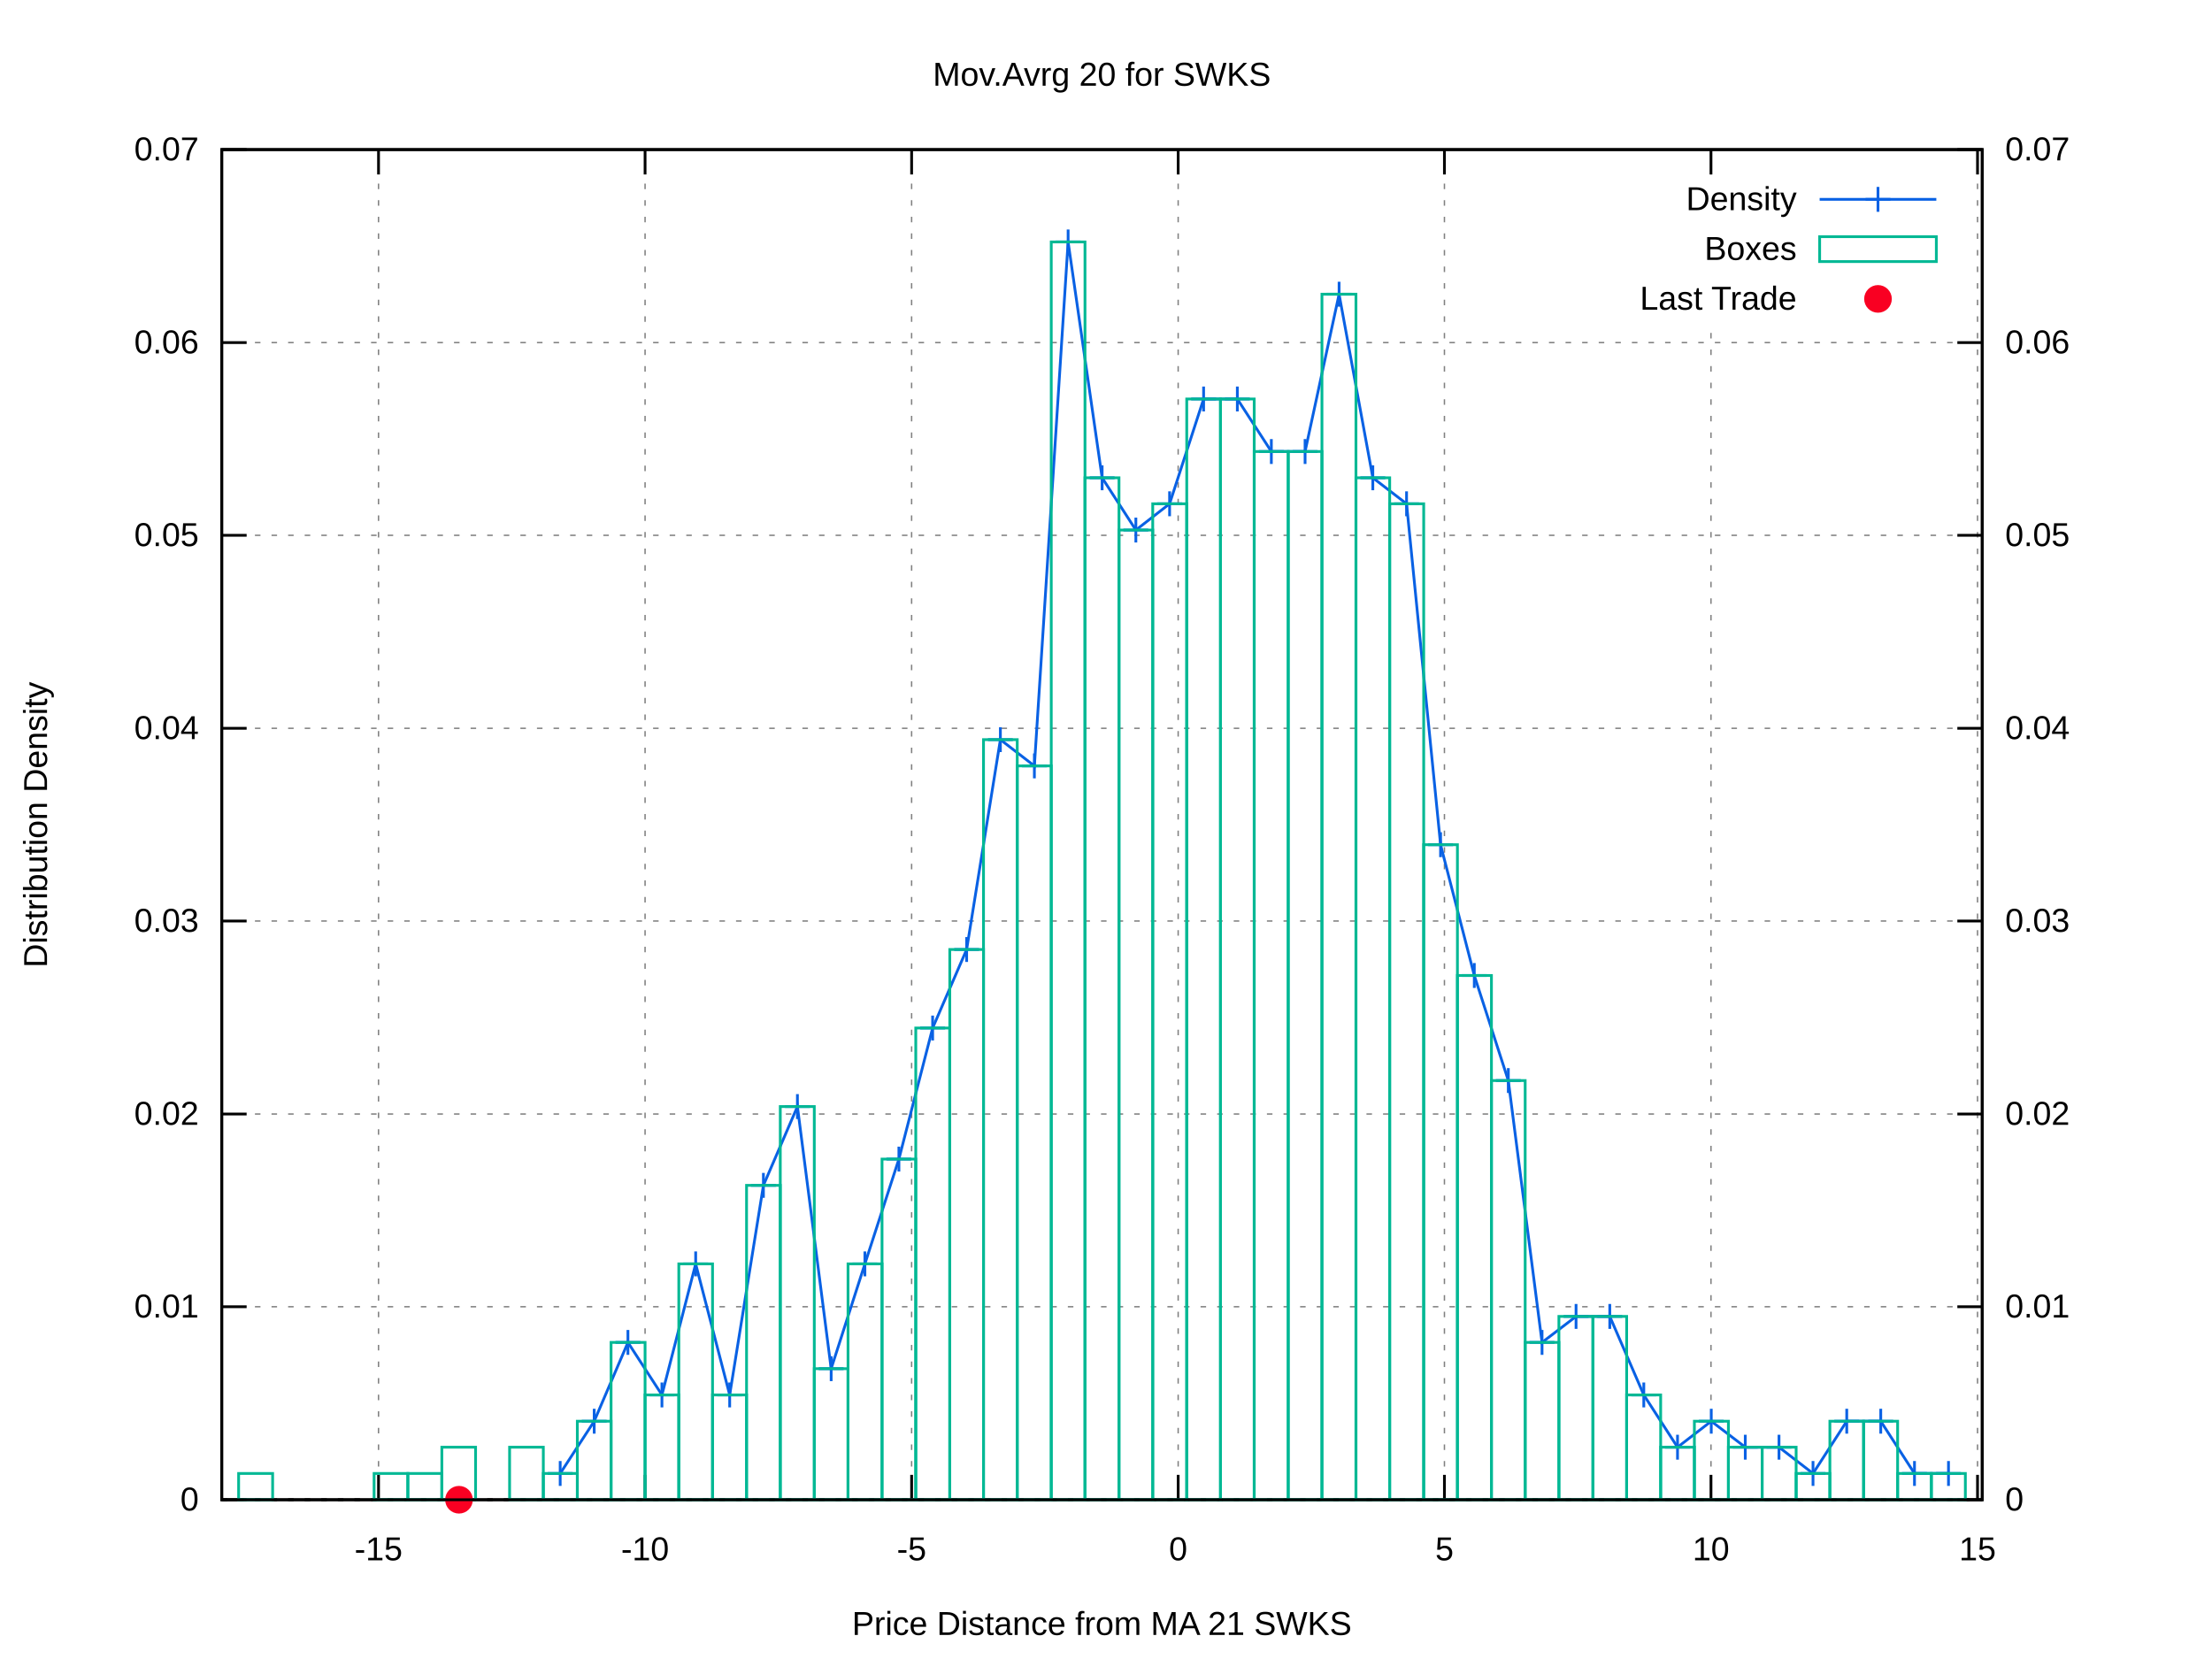
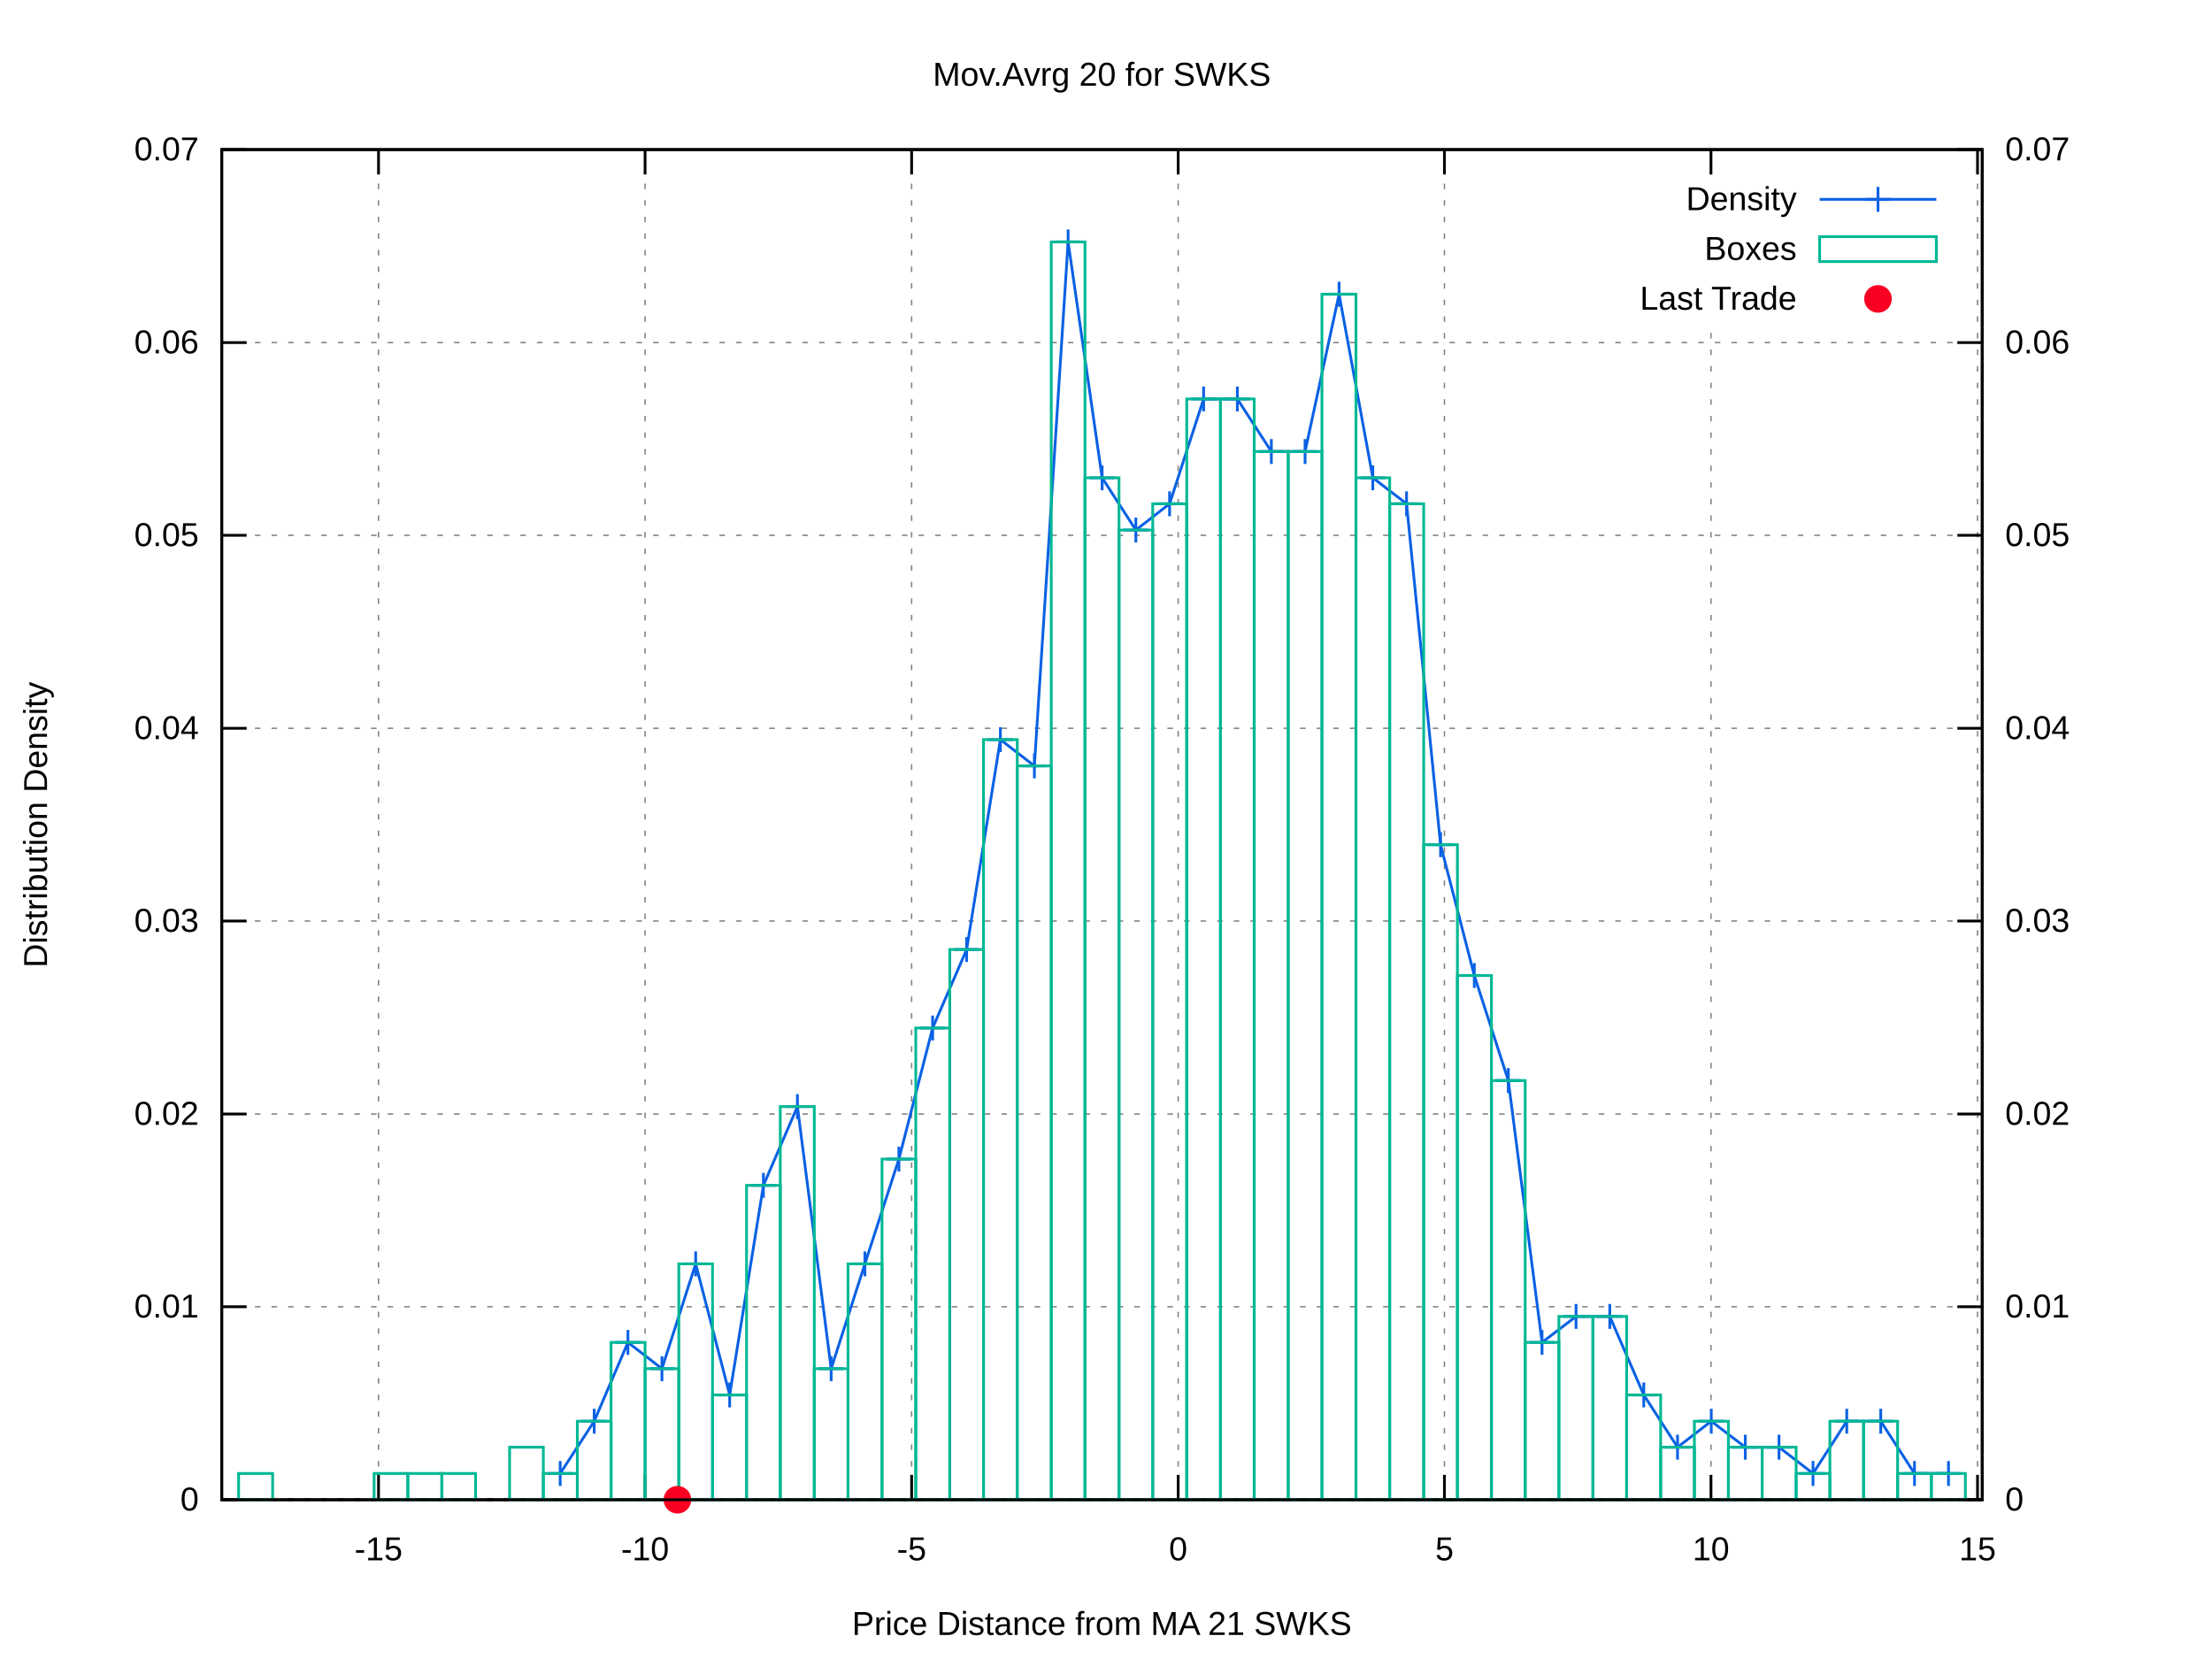
<svg xmlns="http://www.w3.org/2000/svg" xmlns:xlink="http://www.w3.org/1999/xlink" viewBox="0 0 800 600">
  <g id="gnuplot_canvas">
    <rect x="0" y="0" width="800" height="600" fill="#ffffff" />
    <defs>
      <circle id="gpDot" r="0.5" stroke-width="0.5" />
      <path id="gpPt0" stroke-width="0.222" stroke="currentColor" d="M-1,0 h2 M0,-1 v2" />
      <path id="gpPt1" stroke-width="0.222" stroke="currentColor" d="M-1,-1 L1,1 M1,-1 L-1,1" />
      <path id="gpPt2" stroke-width="0.222" stroke="currentColor" d="M-1,0 L1,0 M0,-1 L0,1 M-1,-1 L1,1 M-1,1 L1,-1" />
      <rect id="gpPt3" stroke-width="0.222" stroke="currentColor" x="-1" y="-1" width="2" height="2" />
      <rect id="gpPt4" stroke-width="0.222" stroke="currentColor" fill="currentColor" x="-1" y="-1" width="2" height="2" />
      <circle id="gpPt5" stroke-width="0.222" stroke="currentColor" cx="0" cy="0" r="1" />
      <use xlink:href="#gpPt5" id="gpPt6" fill="currentColor" stroke="none" />
      <path id="gpPt7" stroke-width="0.222" stroke="currentColor" d="M0,-1.33 L-1.33,0.67 L1.33,0.67 z" />
      <use xlink:href="#gpPt7" id="gpPt8" fill="currentColor" stroke="none" />
      <use xlink:href="#gpPt7" id="gpPt9" stroke="currentColor" transform="rotate(180)" />
      <use xlink:href="#gpPt9" id="gpPt10" fill="currentColor" stroke="none" />
      <use xlink:href="#gpPt3" id="gpPt11" stroke="currentColor" transform="rotate(45)" />
      <use xlink:href="#gpPt11" id="gpPt12" fill="currentColor" stroke="none" />
      <path id="gpPt13" stroke-width="0.222" stroke="currentColor" d="M0,1.330 L1.265,0.411 L0.782,-1.067 L-0.782,-1.076 L-1.265,0.411 z" />
      <use xlink:href="#gpPt13" id="gpPt14" fill="currentColor" stroke="none" />
      <filter id="textbox" filterUnits="objectBoundingBox" x="0" y="0" height="1" width="1">
        <feFlood flood-color="#FFFFFF" flood-opacity="1" result="bgnd" />
        <feComposite in="SourceGraphic" in2="bgnd" operator="atop" />
      </filter>
      <filter id="greybox" filterUnits="objectBoundingBox" x="0" y="0" height="1" width="1">
        <feFlood flood-color="lightgrey" flood-opacity="1" result="grey" />
        <feComposite in="SourceGraphic" in2="grey" operator="atop" />
      </filter>
    </defs>
    <g fill="none" color="#FFFFFF" stroke="black" stroke-width="1.00" stroke-linecap="butt" stroke-linejoin="miter">
</g>
    <g fill="none" color="black" stroke="currentColor" stroke-width="1.00" stroke-linecap="butt" stroke-linejoin="miter">
</g>
    <g fill="none" color="black" stroke="black" stroke-width="0.50" stroke-linecap="butt" stroke-linejoin="miter">
</g>
    <g fill="none" color="gray" stroke="currentColor" stroke-width="0.50" stroke-linecap="butt" stroke-linejoin="miter">
      <path stroke="gray" stroke-dasharray="2,4" class="gridline" d="M80.2,542.4 L716.9,542.4  " />
    </g>
    <g fill="none" color="gray" stroke="gray" stroke-width="1.00" stroke-linecap="butt" stroke-linejoin="miter">
</g>
    <g fill="none" color="black" stroke="currentColor" stroke-width="1.00" stroke-linecap="butt" stroke-linejoin="miter">
      <path stroke="black" d="M80.2,542.4 L89.2,542.4  " />
      <g transform="translate(71.9,546.3)" stroke="none" fill="black" font-family="arial" font-size="12.00" text-anchor="end">
        <text>
          <tspan font-family="arial"> 0</tspan>
        </text>
      </g>
    </g>
    <g fill="none" color="black" stroke="currentColor" stroke-width="1.00" stroke-linecap="butt" stroke-linejoin="miter">
</g>
    <g fill="none" color="black" stroke="black" stroke-width="0.50" stroke-linecap="butt" stroke-linejoin="miter">
</g>
    <g fill="none" color="gray" stroke="currentColor" stroke-width="0.50" stroke-linecap="butt" stroke-linejoin="miter">
      <path stroke="gray" stroke-dasharray="2,4" class="gridline" d="M80.2,472.6 L716.9,472.6  " />
    </g>
    <g fill="none" color="gray" stroke="gray" stroke-width="1.00" stroke-linecap="butt" stroke-linejoin="miter">
</g>
    <g fill="none" color="black" stroke="currentColor" stroke-width="1.00" stroke-linecap="butt" stroke-linejoin="miter">
      <path stroke="black" d="M80.2,472.6 L89.2,472.6  " />
      <g transform="translate(71.9,476.5)" stroke="none" fill="black" font-family="arial" font-size="12.00" text-anchor="end">
        <text>
          <tspan font-family="arial"> 0.01</tspan>
        </text>
      </g>
    </g>
    <g fill="none" color="black" stroke="currentColor" stroke-width="1.00" stroke-linecap="butt" stroke-linejoin="miter">
</g>
    <g fill="none" color="black" stroke="black" stroke-width="0.50" stroke-linecap="butt" stroke-linejoin="miter">
</g>
    <g fill="none" color="gray" stroke="currentColor" stroke-width="0.50" stroke-linecap="butt" stroke-linejoin="miter">
      <path stroke="gray" stroke-dasharray="2,4" class="gridline" d="M80.2,402.9 L716.9,402.9  " />
    </g>
    <g fill="none" color="gray" stroke="gray" stroke-width="1.00" stroke-linecap="butt" stroke-linejoin="miter">
</g>
    <g fill="none" color="black" stroke="currentColor" stroke-width="1.00" stroke-linecap="butt" stroke-linejoin="miter">
      <path stroke="black" d="M80.2,402.9 L89.2,402.9  " />
      <g transform="translate(71.9,406.8)" stroke="none" fill="black" font-family="arial" font-size="12.00" text-anchor="end">
        <text>
          <tspan font-family="arial"> 0.02</tspan>
        </text>
      </g>
    </g>
    <g fill="none" color="black" stroke="currentColor" stroke-width="1.00" stroke-linecap="butt" stroke-linejoin="miter">
</g>
    <g fill="none" color="black" stroke="black" stroke-width="0.50" stroke-linecap="butt" stroke-linejoin="miter">
</g>
    <g fill="none" color="gray" stroke="currentColor" stroke-width="0.50" stroke-linecap="butt" stroke-linejoin="miter">
      <path stroke="gray" stroke-dasharray="2,4" class="gridline" d="M80.2,333.1 L716.9,333.1  " />
    </g>
    <g fill="none" color="gray" stroke="gray" stroke-width="1.00" stroke-linecap="butt" stroke-linejoin="miter">
</g>
    <g fill="none" color="black" stroke="currentColor" stroke-width="1.00" stroke-linecap="butt" stroke-linejoin="miter">
      <path stroke="black" d="M80.2,333.1 L89.2,333.1  " />
      <g transform="translate(71.9,337.0)" stroke="none" fill="black" font-family="arial" font-size="12.00" text-anchor="end">
        <text>
          <tspan font-family="arial"> 0.03</tspan>
        </text>
      </g>
    </g>
    <g fill="none" color="black" stroke="currentColor" stroke-width="1.00" stroke-linecap="butt" stroke-linejoin="miter">
</g>
    <g fill="none" color="black" stroke="black" stroke-width="0.50" stroke-linecap="butt" stroke-linejoin="miter">
</g>
    <g fill="none" color="gray" stroke="currentColor" stroke-width="0.50" stroke-linecap="butt" stroke-linejoin="miter">
      <path stroke="gray" stroke-dasharray="2,4" class="gridline" d="M80.2,263.4 L716.9,263.4  " />
    </g>
    <g fill="none" color="gray" stroke="gray" stroke-width="1.00" stroke-linecap="butt" stroke-linejoin="miter">
</g>
    <g fill="none" color="black" stroke="currentColor" stroke-width="1.00" stroke-linecap="butt" stroke-linejoin="miter">
      <path stroke="black" d="M80.2,263.4 L89.2,263.4  " />
      <g transform="translate(71.9,267.3)" stroke="none" fill="black" font-family="arial" font-size="12.00" text-anchor="end">
        <text>
          <tspan font-family="arial"> 0.04</tspan>
        </text>
      </g>
    </g>
    <g fill="none" color="black" stroke="currentColor" stroke-width="1.00" stroke-linecap="butt" stroke-linejoin="miter">
</g>
    <g fill="none" color="black" stroke="black" stroke-width="0.50" stroke-linecap="butt" stroke-linejoin="miter">
</g>
    <g fill="none" color="gray" stroke="currentColor" stroke-width="0.50" stroke-linecap="butt" stroke-linejoin="miter">
      <path stroke="gray" stroke-dasharray="2,4" class="gridline" d="M80.2,193.6 L716.9,193.6  " />
    </g>
    <g fill="none" color="gray" stroke="gray" stroke-width="1.00" stroke-linecap="butt" stroke-linejoin="miter">
</g>
    <g fill="none" color="black" stroke="currentColor" stroke-width="1.00" stroke-linecap="butt" stroke-linejoin="miter">
      <path stroke="black" d="M80.2,193.6 L89.2,193.6  " />
      <g transform="translate(71.9,197.5)" stroke="none" fill="black" font-family="arial" font-size="12.00" text-anchor="end">
        <text>
          <tspan font-family="arial"> 0.05</tspan>
        </text>
      </g>
    </g>
    <g fill="none" color="black" stroke="currentColor" stroke-width="1.00" stroke-linecap="butt" stroke-linejoin="miter">
</g>
    <g fill="none" color="black" stroke="black" stroke-width="0.50" stroke-linecap="butt" stroke-linejoin="miter">
</g>
    <g fill="none" color="gray" stroke="currentColor" stroke-width="0.50" stroke-linecap="butt" stroke-linejoin="miter">
      <path stroke="gray" stroke-dasharray="2,4" class="gridline" d="M80.2,123.9 L716.9,123.9  " />
    </g>
    <g fill="none" color="gray" stroke="gray" stroke-width="1.00" stroke-linecap="butt" stroke-linejoin="miter">
</g>
    <g fill="none" color="black" stroke="currentColor" stroke-width="1.00" stroke-linecap="butt" stroke-linejoin="miter">
      <path stroke="black" d="M80.2,123.9 L89.2,123.9  " />
      <g transform="translate(71.9,127.8)" stroke="none" fill="black" font-family="arial" font-size="12.00" text-anchor="end">
        <text>
          <tspan font-family="arial"> 0.06</tspan>
        </text>
      </g>
    </g>
    <g fill="none" color="black" stroke="currentColor" stroke-width="1.00" stroke-linecap="butt" stroke-linejoin="miter">
</g>
    <g fill="none" color="black" stroke="black" stroke-width="0.50" stroke-linecap="butt" stroke-linejoin="miter">
</g>
    <g fill="none" color="gray" stroke="currentColor" stroke-width="0.50" stroke-linecap="butt" stroke-linejoin="miter">
      <path stroke="gray" stroke-dasharray="2,4" class="gridline" d="M80.2,54.1 L716.9,54.1  " />
    </g>
    <g fill="none" color="gray" stroke="gray" stroke-width="1.00" stroke-linecap="butt" stroke-linejoin="miter">
</g>
    <g fill="none" color="black" stroke="currentColor" stroke-width="1.00" stroke-linecap="butt" stroke-linejoin="miter">
      <path stroke="black" d="M80.2,54.1 L89.2,54.1  " />
      <g transform="translate(71.9,58.0)" stroke="none" fill="black" font-family="arial" font-size="12.00" text-anchor="end">
        <text>
          <tspan font-family="arial"> 0.07</tspan>
        </text>
      </g>
    </g>
    <g fill="none" color="black" stroke="currentColor" stroke-width="1.00" stroke-linecap="butt" stroke-linejoin="miter">
</g>
    <g fill="none" color="black" stroke="black" stroke-width="0.50" stroke-linecap="butt" stroke-linejoin="miter">
</g>
    <g fill="none" color="gray" stroke="currentColor" stroke-width="0.50" stroke-linecap="butt" stroke-linejoin="miter">
      <path stroke="gray" stroke-dasharray="2,4" class="gridline" d="M136.9,542.4 L136.9,54.1  " />
    </g>
    <g fill="none" color="gray" stroke="gray" stroke-width="1.00" stroke-linecap="butt" stroke-linejoin="miter">
</g>
    <g fill="none" color="black" stroke="currentColor" stroke-width="1.00" stroke-linecap="butt" stroke-linejoin="miter">
      <path stroke="black" d="M136.9,542.4 L136.9,533.4 M136.9,54.1 L136.9,63.1  " />
      <g transform="translate(136.9,564.3)" stroke="none" fill="black" font-family="arial" font-size="12.00" text-anchor="middle">
        <text>
          <tspan font-family="arial">-15</tspan>
        </text>
      </g>
    </g>
    <g fill="none" color="black" stroke="currentColor" stroke-width="1.00" stroke-linecap="butt" stroke-linejoin="miter">
</g>
    <g fill="none" color="black" stroke="black" stroke-width="0.50" stroke-linecap="butt" stroke-linejoin="miter">
</g>
    <g fill="none" color="gray" stroke="currentColor" stroke-width="0.50" stroke-linecap="butt" stroke-linejoin="miter">
      <path stroke="gray" stroke-dasharray="2,4" class="gridline" d="M233.3,542.4 L233.3,54.1  " />
    </g>
    <g fill="none" color="gray" stroke="gray" stroke-width="1.00" stroke-linecap="butt" stroke-linejoin="miter">
</g>
    <g fill="none" color="black" stroke="currentColor" stroke-width="1.00" stroke-linecap="butt" stroke-linejoin="miter">
      <path stroke="black" d="M233.3,542.4 L233.3,533.4 M233.3,54.1 L233.3,63.1  " />
      <g transform="translate(233.3,564.3)" stroke="none" fill="black" font-family="arial" font-size="12.00" text-anchor="middle">
        <text>
          <tspan font-family="arial">-10</tspan>
        </text>
      </g>
    </g>
    <g fill="none" color="black" stroke="currentColor" stroke-width="1.00" stroke-linecap="butt" stroke-linejoin="miter">
</g>
    <g fill="none" color="black" stroke="black" stroke-width="0.50" stroke-linecap="butt" stroke-linejoin="miter">
</g>
    <g fill="none" color="gray" stroke="currentColor" stroke-width="0.50" stroke-linecap="butt" stroke-linejoin="miter">
      <path stroke="gray" stroke-dasharray="2,4" class="gridline" d="M329.7,542.4 L329.7,54.1  " />
    </g>
    <g fill="none" color="gray" stroke="gray" stroke-width="1.00" stroke-linecap="butt" stroke-linejoin="miter">
</g>
    <g fill="none" color="black" stroke="currentColor" stroke-width="1.00" stroke-linecap="butt" stroke-linejoin="miter">
      <path stroke="black" d="M329.7,542.4 L329.7,533.4 M329.7,54.1 L329.7,63.1  " />
      <g transform="translate(329.7,564.3)" stroke="none" fill="black" font-family="arial" font-size="12.00" text-anchor="middle">
        <text>
          <tspan font-family="arial">-5</tspan>
        </text>
      </g>
    </g>
    <g fill="none" color="black" stroke="currentColor" stroke-width="1.00" stroke-linecap="butt" stroke-linejoin="miter">
</g>
    <g fill="none" color="black" stroke="black" stroke-width="0.50" stroke-linecap="butt" stroke-linejoin="miter">
</g>
    <g fill="none" color="gray" stroke="currentColor" stroke-width="0.50" stroke-linecap="butt" stroke-linejoin="miter">
      <path stroke="gray" stroke-dasharray="2,4" class="gridline" d="M426.1,542.4 L426.1,54.1  " />
    </g>
    <g fill="none" color="gray" stroke="gray" stroke-width="1.00" stroke-linecap="butt" stroke-linejoin="miter">
</g>
    <g fill="none" color="black" stroke="currentColor" stroke-width="1.00" stroke-linecap="butt" stroke-linejoin="miter">
      <path stroke="black" d="M426.1,542.4 L426.1,533.4 M426.1,54.1 L426.1,63.1  " />
      <g transform="translate(426.1,564.3)" stroke="none" fill="black" font-family="arial" font-size="12.00" text-anchor="middle">
        <text>
          <tspan font-family="arial"> 0</tspan>
        </text>
      </g>
    </g>
    <g fill="none" color="black" stroke="currentColor" stroke-width="1.00" stroke-linecap="butt" stroke-linejoin="miter">
</g>
    <g fill="none" color="black" stroke="black" stroke-width="0.50" stroke-linecap="butt" stroke-linejoin="miter">
</g>
    <g fill="none" color="gray" stroke="currentColor" stroke-width="0.50" stroke-linecap="butt" stroke-linejoin="miter">
      <path stroke="gray" stroke-dasharray="2,4" class="gridline" d="M522.4,542.4 L522.4,54.1  " />
    </g>
    <g fill="none" color="gray" stroke="gray" stroke-width="1.00" stroke-linecap="butt" stroke-linejoin="miter">
</g>
    <g fill="none" color="black" stroke="currentColor" stroke-width="1.00" stroke-linecap="butt" stroke-linejoin="miter">
      <path stroke="black" d="M522.4,542.4 L522.4,533.4 M522.4,54.1 L522.4,63.1  " />
      <g transform="translate(522.4,564.3)" stroke="none" fill="black" font-family="arial" font-size="12.00" text-anchor="middle">
        <text>
          <tspan font-family="arial"> 5</tspan>
        </text>
      </g>
    </g>
    <g fill="none" color="black" stroke="currentColor" stroke-width="1.00" stroke-linecap="butt" stroke-linejoin="miter">
</g>
    <g fill="none" color="black" stroke="black" stroke-width="0.50" stroke-linecap="butt" stroke-linejoin="miter">
</g>
    <g fill="none" color="gray" stroke="currentColor" stroke-width="0.50" stroke-linecap="butt" stroke-linejoin="miter">
      <path stroke="gray" stroke-dasharray="2,4" class="gridline" d="M618.8,542.4 L618.8,117.1 M618.8,63.1 L618.8,54.1  " />
    </g>
    <g fill="none" color="gray" stroke="gray" stroke-width="1.00" stroke-linecap="butt" stroke-linejoin="miter">
</g>
    <g fill="none" color="black" stroke="currentColor" stroke-width="1.00" stroke-linecap="butt" stroke-linejoin="miter">
      <path stroke="black" d="M618.8,542.4 L618.8,533.4 M618.8,54.1 L618.8,63.1  " />
      <g transform="translate(618.8,564.3)" stroke="none" fill="black" font-family="arial" font-size="12.00" text-anchor="middle">
        <text>
          <tspan font-family="arial"> 10</tspan>
        </text>
      </g>
    </g>
    <g fill="none" color="black" stroke="currentColor" stroke-width="1.00" stroke-linecap="butt" stroke-linejoin="miter">
</g>
    <g fill="none" color="black" stroke="black" stroke-width="0.50" stroke-linecap="butt" stroke-linejoin="miter">
</g>
    <g fill="none" color="gray" stroke="currentColor" stroke-width="0.50" stroke-linecap="butt" stroke-linejoin="miter">
      <path stroke="gray" stroke-dasharray="2,4" class="gridline" d="M715.2,542.4 L715.2,54.1  " />
    </g>
    <g fill="none" color="gray" stroke="gray" stroke-width="1.00" stroke-linecap="butt" stroke-linejoin="miter">
</g>
    <g fill="none" color="black" stroke="currentColor" stroke-width="1.00" stroke-linecap="butt" stroke-linejoin="miter">
      <path stroke="black" d="M715.2,542.4 L715.2,533.4 M715.2,54.1 L715.2,63.1  " />
      <g transform="translate(715.2,564.3)" stroke="none" fill="black" font-family="arial" font-size="12.00" text-anchor="middle">
        <text>
          <tspan font-family="arial"> 15</tspan>
        </text>
      </g>
    </g>
    <g fill="none" color="black" stroke="currentColor" stroke-width="1.00" stroke-linecap="butt" stroke-linejoin="miter">
      <path stroke="black" d="M716.9,542.4 L707.9,542.4  " />
      <g transform="translate(725.2,546.3)" stroke="none" fill="black" font-family="arial" font-size="12.00" text-anchor="start">
        <text>
          <tspan font-family="arial"> 0</tspan>
        </text>
      </g>
    </g>
    <g fill="none" color="black" stroke="currentColor" stroke-width="1.00" stroke-linecap="butt" stroke-linejoin="miter">
      <path stroke="black" d="M716.9,472.6 L707.9,472.6  " />
      <g transform="translate(725.2,476.5)" stroke="none" fill="black" font-family="arial" font-size="12.00" text-anchor="start">
        <text>
          <tspan font-family="arial"> 0.01</tspan>
        </text>
      </g>
    </g>
    <g fill="none" color="black" stroke="currentColor" stroke-width="1.00" stroke-linecap="butt" stroke-linejoin="miter">
      <path stroke="black" d="M716.9,402.9 L707.9,402.9  " />
      <g transform="translate(725.2,406.8)" stroke="none" fill="black" font-family="arial" font-size="12.00" text-anchor="start">
        <text>
          <tspan font-family="arial"> 0.02</tspan>
        </text>
      </g>
    </g>
    <g fill="none" color="black" stroke="currentColor" stroke-width="1.00" stroke-linecap="butt" stroke-linejoin="miter">
      <path stroke="black" d="M716.9,333.1 L707.9,333.1  " />
      <g transform="translate(725.2,337.0)" stroke="none" fill="black" font-family="arial" font-size="12.00" text-anchor="start">
        <text>
          <tspan font-family="arial"> 0.03</tspan>
        </text>
      </g>
    </g>
    <g fill="none" color="black" stroke="currentColor" stroke-width="1.00" stroke-linecap="butt" stroke-linejoin="miter">
      <path stroke="black" d="M716.9,263.4 L707.9,263.4  " />
      <g transform="translate(725.2,267.3)" stroke="none" fill="black" font-family="arial" font-size="12.00" text-anchor="start">
        <text>
          <tspan font-family="arial"> 0.04</tspan>
        </text>
      </g>
    </g>
    <g fill="none" color="black" stroke="currentColor" stroke-width="1.00" stroke-linecap="butt" stroke-linejoin="miter">
      <path stroke="black" d="M716.9,193.6 L707.9,193.6  " />
      <g transform="translate(725.2,197.5)" stroke="none" fill="black" font-family="arial" font-size="12.00" text-anchor="start">
        <text>
          <tspan font-family="arial"> 0.05</tspan>
        </text>
      </g>
    </g>
    <g fill="none" color="black" stroke="currentColor" stroke-width="1.00" stroke-linecap="butt" stroke-linejoin="miter">
      <path stroke="black" d="M716.9,123.9 L707.9,123.9  " />
      <g transform="translate(725.2,127.8)" stroke="none" fill="black" font-family="arial" font-size="12.00" text-anchor="start">
        <text>
          <tspan font-family="arial"> 0.06</tspan>
        </text>
      </g>
    </g>
    <g fill="none" color="black" stroke="currentColor" stroke-width="1.00" stroke-linecap="butt" stroke-linejoin="miter">
      <path stroke="black" d="M716.9,54.1 L707.9,54.1  " />
      <g transform="translate(725.2,58.0)" stroke="none" fill="black" font-family="arial" font-size="12.00" text-anchor="start">
        <text>
          <tspan font-family="arial"> 0.07</tspan>
        </text>
      </g>
    </g>
    <g fill="none" color="black" stroke="currentColor" stroke-width="1.00" stroke-linecap="butt" stroke-linejoin="miter">
</g>
    <g fill="none" color="gray" stroke="currentColor" stroke-width="1.00" stroke-linecap="butt" stroke-linejoin="miter">
      <path stroke="black" stroke-dasharray="2,4" d="M80.2,542.4 L716.9,542.4  " />
    </g>
    <g fill="none" color="black" stroke="currentColor" stroke-width="1.00" stroke-linecap="butt" stroke-linejoin="miter">
      <path stroke="black" d="M80.2,54.1 L80.2,542.4 L716.9,542.4 L716.9,54.1 L80.2,54.1 Z  " />
    </g>
    <g fill="none" color="black" stroke="currentColor" stroke-width="1.00" stroke-linecap="butt" stroke-linejoin="miter">
      <g transform="translate(17.0,298.3) rotate(270)" stroke="none" fill="black" font-family="arial" font-size="12.00" text-anchor="middle">
        <text>
          <tspan font-family="arial">Distribution Density</tspan>
        </text>
      </g>
    </g>
    <g fill="none" color="black" stroke="currentColor" stroke-width="1.00" stroke-linecap="butt" stroke-linejoin="miter">
      <g transform="translate(398.5,591.3)" stroke="none" fill="black" font-family="arial" font-size="12.00" text-anchor="middle">
        <text>
          <tspan font-family="arial">Price Distance from MA 21 SWKS</tspan>
        </text>
      </g>
    </g>
    <g fill="none" color="black" stroke="currentColor" stroke-width="1.00" stroke-linecap="butt" stroke-linejoin="miter">
      <g transform="translate(398.5,31.0)" stroke="none" fill="black" font-family="arial" font-size="12.00" text-anchor="middle">
        <text>
          <tspan font-family="arial">Mov.Avrg 20 for SWKS </tspan>
        </text>
      </g>
    </g>
    <g id="gnuplot_plot_1">
      <g fill="none" color="black" stroke="currentColor" stroke-width="1.00" stroke-linecap="butt" stroke-linejoin="miter">
        <g transform="translate(649.8,76.0)" stroke="none" fill="black" font-family="arial" font-size="12.00" text-anchor="end">
          <text>
            <tspan font-family="arial">Density</tspan>
          </text>
        </g>
      </g>
      <g fill="none" color="black" stroke="currentColor" stroke-width="1.00" stroke-linecap="butt" stroke-linejoin="miter">
-         <path stroke="rgb(  9,  97, 228)" d="M658.1,72.1 L700.3,72.1 M202.6,532.9 L214.9,514.0 L227.1,485.5 L239.4,504.5 L251.6,457.1 L263.9,504.5   L276.1,428.7 L288.4,400.2 L300.6,495.0 L312.8,457.1 L325.1,419.2 L337.3,371.8 L349.6,343.4 L361.8,267.5   L374.1,277.0 L386.3,87.5 L398.6,172.8 L410.8,191.7 L423.0,182.2 L435.3,144.3 L447.5,144.3 L459.8,163.3   L472.0,163.3 L484.3,106.4 L496.5,172.8 L508.7,182.2 L521.0,305.5 L533.2,352.8 L545.5,390.8 L557.7,485.5   L570.0,476.1 L582.2,476.1 L594.5,504.5 L606.7,523.4 L618.9,514.0 L631.2,523.4 L643.4,523.4 L655.7,532.9   L667.9,514.0 L680.2,514.0 L692.4,532.9 L704.7,532.9  " />
+         <path stroke="rgb(  9,  97, 228)" d="M658.1,72.1 L700.3,72.1 M202.6,532.9 L214.9,514.0 L227.1,485.5 L239.4,495.0 L251.6,457.1 L263.9,504.5   L276.1,428.7 L288.4,400.2 L300.6,495.0 L312.8,457.1 L325.1,419.2 L337.3,371.8 L349.6,343.4 L361.8,267.5   L374.1,277.0 L386.3,87.5 L398.6,172.8 L410.8,191.7 L423.0,182.2 L435.3,144.3 L447.5,144.3 L459.8,163.3   L472.0,163.3 L484.3,106.4 L496.5,172.8 L508.7,182.2 L521.0,305.5 L533.2,352.8 L545.5,390.8 L557.7,485.5   L570.0,476.1 L582.2,476.1 L594.5,504.5 L606.7,523.4 L618.9,514.0 L631.2,523.4 L643.4,523.4 L655.7,532.9   L667.9,514.0 L680.2,514.0 L692.4,532.9 L704.7,532.9  " />
        <use xlink:href="#gpPt0" transform="translate(202.6,532.9) scale(4.50)" color="rgb(  9,  97, 228)" />
        <use xlink:href="#gpPt0" transform="translate(214.9,514.0) scale(4.50)" color="rgb(  9,  97, 228)" />
        <use xlink:href="#gpPt0" transform="translate(227.1,485.5) scale(4.50)" color="rgb(  9,  97, 228)" />
-         <use xlink:href="#gpPt0" transform="translate(239.4,504.5) scale(4.50)" color="rgb(  9,  97, 228)" />
+         <use xlink:href="#gpPt0" transform="translate(239.4,495.0) scale(4.50)" color="rgb(  9,  97, 228)" />
        <use xlink:href="#gpPt0" transform="translate(251.6,457.1) scale(4.50)" color="rgb(  9,  97, 228)" />
        <use xlink:href="#gpPt0" transform="translate(263.9,504.5) scale(4.50)" color="rgb(  9,  97, 228)" />
        <use xlink:href="#gpPt0" transform="translate(276.1,428.7) scale(4.50)" color="rgb(  9,  97, 228)" />
        <use xlink:href="#gpPt0" transform="translate(288.4,400.2) scale(4.50)" color="rgb(  9,  97, 228)" />
        <use xlink:href="#gpPt0" transform="translate(300.6,495.0) scale(4.50)" color="rgb(  9,  97, 228)" />
        <use xlink:href="#gpPt0" transform="translate(312.8,457.1) scale(4.50)" color="rgb(  9,  97, 228)" />
        <use xlink:href="#gpPt0" transform="translate(325.1,419.2) scale(4.50)" color="rgb(  9,  97, 228)" />
        <use xlink:href="#gpPt0" transform="translate(337.3,371.8) scale(4.50)" color="rgb(  9,  97, 228)" />
        <use xlink:href="#gpPt0" transform="translate(349.6,343.4) scale(4.50)" color="rgb(  9,  97, 228)" />
        <use xlink:href="#gpPt0" transform="translate(361.8,267.5) scale(4.50)" color="rgb(  9,  97, 228)" />
        <use xlink:href="#gpPt0" transform="translate(374.1,277.0) scale(4.50)" color="rgb(  9,  97, 228)" />
        <use xlink:href="#gpPt0" transform="translate(386.3,87.5) scale(4.50)" color="rgb(  9,  97, 228)" />
        <use xlink:href="#gpPt0" transform="translate(398.6,172.8) scale(4.50)" color="rgb(  9,  97, 228)" />
        <use xlink:href="#gpPt0" transform="translate(410.8,191.7) scale(4.50)" color="rgb(  9,  97, 228)" />
        <use xlink:href="#gpPt0" transform="translate(423.0,182.2) scale(4.50)" color="rgb(  9,  97, 228)" />
        <use xlink:href="#gpPt0" transform="translate(435.3,144.3) scale(4.50)" color="rgb(  9,  97, 228)" />
        <use xlink:href="#gpPt0" transform="translate(447.5,144.3) scale(4.50)" color="rgb(  9,  97, 228)" />
        <use xlink:href="#gpPt0" transform="translate(459.8,163.3) scale(4.50)" color="rgb(  9,  97, 228)" />
        <use xlink:href="#gpPt0" transform="translate(472.0,163.3) scale(4.50)" color="rgb(  9,  97, 228)" />
        <use xlink:href="#gpPt0" transform="translate(484.3,106.4) scale(4.50)" color="rgb(  9,  97, 228)" />
        <use xlink:href="#gpPt0" transform="translate(496.5,172.8) scale(4.50)" color="rgb(  9,  97, 228)" />
        <use xlink:href="#gpPt0" transform="translate(508.7,182.2) scale(4.50)" color="rgb(  9,  97, 228)" />
        <use xlink:href="#gpPt0" transform="translate(521.0,305.5) scale(4.50)" color="rgb(  9,  97, 228)" />
        <use xlink:href="#gpPt0" transform="translate(533.2,352.8) scale(4.50)" color="rgb(  9,  97, 228)" />
        <use xlink:href="#gpPt0" transform="translate(545.5,390.8) scale(4.50)" color="rgb(  9,  97, 228)" />
        <use xlink:href="#gpPt0" transform="translate(557.7,485.5) scale(4.50)" color="rgb(  9,  97, 228)" />
        <use xlink:href="#gpPt0" transform="translate(570.0,476.1) scale(4.50)" color="rgb(  9,  97, 228)" />
        <use xlink:href="#gpPt0" transform="translate(582.2,476.1) scale(4.50)" color="rgb(  9,  97, 228)" />
        <use xlink:href="#gpPt0" transform="translate(594.5,504.5) scale(4.50)" color="rgb(  9,  97, 228)" />
        <use xlink:href="#gpPt0" transform="translate(606.7,523.4) scale(4.50)" color="rgb(  9,  97, 228)" />
        <use xlink:href="#gpPt0" transform="translate(618.9,514.0) scale(4.50)" color="rgb(  9,  97, 228)" />
        <use xlink:href="#gpPt0" transform="translate(631.2,523.4) scale(4.50)" color="rgb(  9,  97, 228)" />
        <use xlink:href="#gpPt0" transform="translate(643.4,523.4) scale(4.50)" color="rgb(  9,  97, 228)" />
        <use xlink:href="#gpPt0" transform="translate(655.7,532.9) scale(4.50)" color="rgb(  9,  97, 228)" />
        <use xlink:href="#gpPt0" transform="translate(667.9,514.0) scale(4.50)" color="rgb(  9,  97, 228)" />
        <use xlink:href="#gpPt0" transform="translate(680.2,514.0) scale(4.50)" color="rgb(  9,  97, 228)" />
        <use xlink:href="#gpPt0" transform="translate(692.4,532.9) scale(4.50)" color="rgb(  9,  97, 228)" />
        <use xlink:href="#gpPt0" transform="translate(704.7,532.9) scale(4.50)" color="rgb(  9,  97, 228)" />
        <use xlink:href="#gpPt0" transform="translate(679.2,72.1) scale(4.50)" color="rgb(  9,  97, 228)" />
      </g>
    </g>
    <g id="gnuplot_plot_2">
      <g fill="none" color="black" stroke="currentColor" stroke-width="1.00" stroke-linecap="butt" stroke-linejoin="miter">
        <g transform="translate(649.8,94.0)" stroke="none" fill="black" font-family="arial" font-size="12.00" text-anchor="end">
          <text>
            <tspan font-family="arial">Boxes</tspan>
          </text>
        </g>
      </g>
      <g fill="none" color="black" stroke="currentColor" stroke-width="1.00" stroke-linecap="butt" stroke-linejoin="miter">
        <path stroke="rgb(  0, 184, 148)" d="M658.1,94.6 L700.3,94.6 L700.3,85.6 L658.1,85.6 L658.1,94.6 Z  " />
        <path stroke="rgb(  0, 184, 148)" d="M86.3,542.4 L86.3,532.9 L98.6,532.9 L98.6,542.4 L86.3,542.4 Z  " />
        <path stroke="rgb(  0, 184, 148)" d="M135.3,542.4 L135.3,532.9 L147.5,532.9 L147.5,542.4 L135.3,542.4 Z  " />
        <path stroke="rgb(  0, 184, 148)" d="M147.5,542.4 L147.5,532.9 L159.8,532.9 L159.8,542.4 L147.5,542.4 Z  " />
-         <path stroke="rgb(  0, 184, 148)" d="M159.8,542.4 L159.8,523.4 L172.0,523.4 L172.0,542.4 L159.8,542.4 Z  " />
+         <path stroke="rgb(  0, 184, 148)" d="M159.8,542.4 L159.8,532.9 L172.0,532.9 L172.0,542.4 L159.8,542.4 Z  " />
        <path stroke="rgb(  0, 184, 148)" d="M184.3,542.4 L184.3,523.4 L196.5,523.4 L196.5,542.4 L184.3,542.4 Z  " />
        <path stroke="rgb(  0, 184, 148)" d="M196.5,542.4 L196.5,532.9 L208.8,532.9 L208.8,542.4 L196.5,542.4 Z  " />
        <path stroke="rgb(  0, 184, 148)" d="M208.8,542.4 L208.8,514.0 L221.0,514.0 L221.0,542.4 L208.8,542.4 Z  " />
        <path stroke="rgb(  0, 184, 148)" d="M221.0,542.4 L221.0,485.5 L233.3,485.5 L233.3,542.4 L221.0,542.4 Z  " />
-         <path stroke="rgb(  0, 184, 148)" d="M233.3,542.4 L233.3,504.5 L245.5,504.5 L245.5,542.4 L233.3,542.4 Z  " />
+         <path stroke="rgb(  0, 184, 148)" d="M233.3,542.4 L233.3,495.0 L245.5,495.0 L245.5,542.4 L233.3,542.4 Z  " />
        <path stroke="rgb(  0, 184, 148)" d="M245.5,542.4 L245.5,457.1 L257.7,457.1 L257.7,542.4 L245.5,542.4 Z  " />
        <path stroke="rgb(  0, 184, 148)" d="M257.7,542.4 L257.7,504.5 L270.0,504.5 L270.0,542.4 L257.7,542.4 Z  " />
        <path stroke="rgb(  0, 184, 148)" d="M270.0,542.4 L270.0,428.7 L282.2,428.7 L282.2,542.4 L270.0,542.4 Z  " />
        <path stroke="rgb(  0, 184, 148)" d="M282.2,542.4 L282.2,400.2 L294.5,400.2 L294.5,542.4 L282.2,542.4 Z  " />
        <path stroke="rgb(  0, 184, 148)" d="M294.5,542.4 L294.5,495.0 L306.7,495.0 L306.7,542.4 L294.5,542.4 Z  " />
        <path stroke="rgb(  0, 184, 148)" d="M306.7,542.4 L306.7,457.1 L319.0,457.1 L319.0,542.4 L306.7,542.4 Z  " />
        <path stroke="rgb(  0, 184, 148)" d="M319.0,542.4 L319.0,419.2 L331.2,419.2 L331.2,542.4 L319.0,542.4 Z  " />
        <path stroke="rgb(  0, 184, 148)" d="M331.2,542.4 L331.2,371.8 L343.5,371.8 L343.5,542.4 L331.2,542.4 Z  " />
        <path stroke="rgb(  0, 184, 148)" d="M343.5,542.4 L343.5,343.4 L355.7,343.4 L355.7,542.4 L343.5,542.4 Z  " />
        <path stroke="rgb(  0, 184, 148)" d="M355.7,542.4 L355.7,267.5 L367.9,267.5 L367.9,542.4 L355.7,542.4 Z  " />
        <path stroke="rgb(  0, 184, 148)" d="M367.9,542.4 L367.9,277.0 L380.2,277.0 L380.2,542.4 L367.9,542.4 Z  " />
        <path stroke="rgb(  0, 184, 148)" d="M380.2,542.4 L380.2,87.5 L392.4,87.5 L392.4,542.4 L380.2,542.4 Z  " />
        <path stroke="rgb(  0, 184, 148)" d="M392.4,542.4 L392.4,172.8 L404.7,172.8 L404.7,542.4 L392.4,542.4 Z  " />
        <path stroke="rgb(  0, 184, 148)" d="M404.7,542.4 L404.7,191.7 L416.9,191.7 L416.9,542.4 L404.7,542.4 Z  " />
        <path stroke="rgb(  0, 184, 148)" d="M416.9,542.4 L416.9,182.2 L429.2,182.2 L429.2,542.4 L416.9,542.4 Z  " />
        <path stroke="rgb(  0, 184, 148)" d="M429.2,542.4 L429.2,144.3 L441.4,144.3 L441.4,542.4 L429.2,542.4 Z  " />
        <path stroke="rgb(  0, 184, 148)" d="M441.4,542.4 L441.4,144.3 L453.6,144.3 L453.6,542.4 L441.4,542.4 Z  " />
        <path stroke="rgb(  0, 184, 148)" d="M453.6,542.4 L453.6,163.3 L465.9,163.3 L465.9,542.4 L453.6,542.4 Z  " />
        <path stroke="rgb(  0, 184, 148)" d="M465.9,542.4 L465.9,163.3 L478.1,163.3 L478.1,542.4 L465.9,542.4 Z  " />
        <path stroke="rgb(  0, 184, 148)" d="M478.1,542.4 L478.1,106.4 L490.4,106.4 L490.4,542.4 L478.1,542.4 Z  " />
        <path stroke="rgb(  0, 184, 148)" d="M490.4,542.4 L490.4,172.8 L502.6,172.8 L502.6,542.4 L490.4,542.4 Z  " />
        <path stroke="rgb(  0, 184, 148)" d="M502.6,542.4 L502.6,182.2 L514.9,182.2 L514.9,542.4 L502.6,542.4 Z  " />
        <path stroke="rgb(  0, 184, 148)" d="M514.9,542.4 L514.9,305.5 L527.1,305.5 L527.1,542.4 L514.9,542.4 Z  " />
        <path stroke="rgb(  0, 184, 148)" d="M527.1,542.4 L527.1,352.8 L539.4,352.8 L539.4,542.4 L527.1,542.4 Z  " />
        <path stroke="rgb(  0, 184, 148)" d="M539.4,542.4 L539.4,390.8 L551.6,390.8 L551.6,542.4 L539.4,542.4 Z  " />
        <path stroke="rgb(  0, 184, 148)" d="M551.6,542.4 L551.6,485.5 L563.8,485.5 L563.8,542.4 L551.6,542.4 Z  " />
        <path stroke="rgb(  0, 184, 148)" d="M563.8,542.4 L563.8,476.1 L576.1,476.1 L576.1,542.4 L563.8,542.4 Z  " />
        <path stroke="rgb(  0, 184, 148)" d="M576.1,542.4 L576.1,476.1 L588.3,476.1 L588.3,542.4 L576.1,542.4 Z  " />
        <path stroke="rgb(  0, 184, 148)" d="M588.3,542.4 L588.3,504.5 L600.6,504.5 L600.6,542.4 L588.3,542.4 Z  " />
        <path stroke="rgb(  0, 184, 148)" d="M600.6,542.4 L600.6,523.4 L612.8,523.4 L612.8,542.4 L600.6,542.4 Z  " />
        <path stroke="rgb(  0, 184, 148)" d="M612.8,542.4 L612.8,514.0 L625.1,514.0 L625.1,542.4 L612.8,542.4 Z  " />
        <path stroke="rgb(  0, 184, 148)" d="M625.1,542.4 L625.1,523.4 L637.3,523.4 L637.3,542.4 L625.1,542.4 Z  " />
        <path stroke="rgb(  0, 184, 148)" d="M637.3,542.4 L637.3,523.4 L649.6,523.4 L649.6,542.4 L637.3,542.4 Z  " />
        <path stroke="rgb(  0, 184, 148)" d="M649.6,542.4 L649.6,532.9 L661.8,532.9 L661.8,542.4 L649.6,542.4 Z  " />
        <path stroke="rgb(  0, 184, 148)" d="M661.8,542.4 L661.8,514.0 L674.0,514.0 L674.0,542.4 L661.8,542.4 Z  " />
        <path stroke="rgb(  0, 184, 148)" d="M674.0,542.4 L674.0,514.0 L686.3,514.0 L686.3,542.4 L674.0,542.4 Z  " />
        <path stroke="rgb(  0, 184, 148)" d="M686.3,542.4 L686.3,532.9 L698.5,532.9 L698.5,542.4 L686.3,542.4 Z  " />
        <path stroke="rgb(  0, 184, 148)" d="M698.5,542.4 L698.5,532.9 L710.8,532.9 L710.8,542.4 L698.5,542.4 Z  " />
      </g>
    </g>
    <g id="gnuplot_plot_3">
      <g fill="none" color="black" stroke="currentColor" stroke-width="1.00" stroke-linecap="butt" stroke-linejoin="miter">
        <g transform="translate(649.8,112.0)" stroke="none" fill="black" font-family="arial" font-size="12.00" text-anchor="end">
          <text>
            <tspan font-family="arial">Last Trade</tspan>
          </text>
        </g>
      </g>
      <g fill="none" color="black" stroke="currentColor" stroke-width="1.00" stroke-linecap="butt" stroke-linejoin="miter">
-         <use xlink:href="#gpPt6" transform="translate(166.0,542.4) scale(4.50)" color="rgb(249,   0,  34)" />
+         <use xlink:href="#gpPt6" transform="translate(245.0,542.4) scale(4.50)" color="rgb(249,   0,  34)" />
        <use xlink:href="#gpPt6" transform="translate(679.2,108.1) scale(4.50)" color="rgb(249,   0,  34)" />
      </g>
    </g>
    <g fill="none" color="#FFFFFF" stroke="rgb(249,   0,  34)" stroke-width="2.00" stroke-linecap="butt" stroke-linejoin="miter">
</g>
    <g fill="none" color="black" stroke="currentColor" stroke-width="2.00" stroke-linecap="butt" stroke-linejoin="miter">
</g>
    <g fill="none" color="black" stroke="black" stroke-width="1.00" stroke-linecap="butt" stroke-linejoin="miter">
</g>
    <g fill="none" color="black" stroke="currentColor" stroke-width="1.00" stroke-linecap="butt" stroke-linejoin="miter">
      <path stroke="black" d="M80.2,54.1 L80.2,542.4 L716.9,542.4 L716.9,54.1 L80.2,54.1 Z  " />
    </g>
    <g fill="none" color="black" stroke="currentColor" stroke-width="1.00" stroke-linecap="butt" stroke-linejoin="miter">
</g>
  </g>
</svg>
